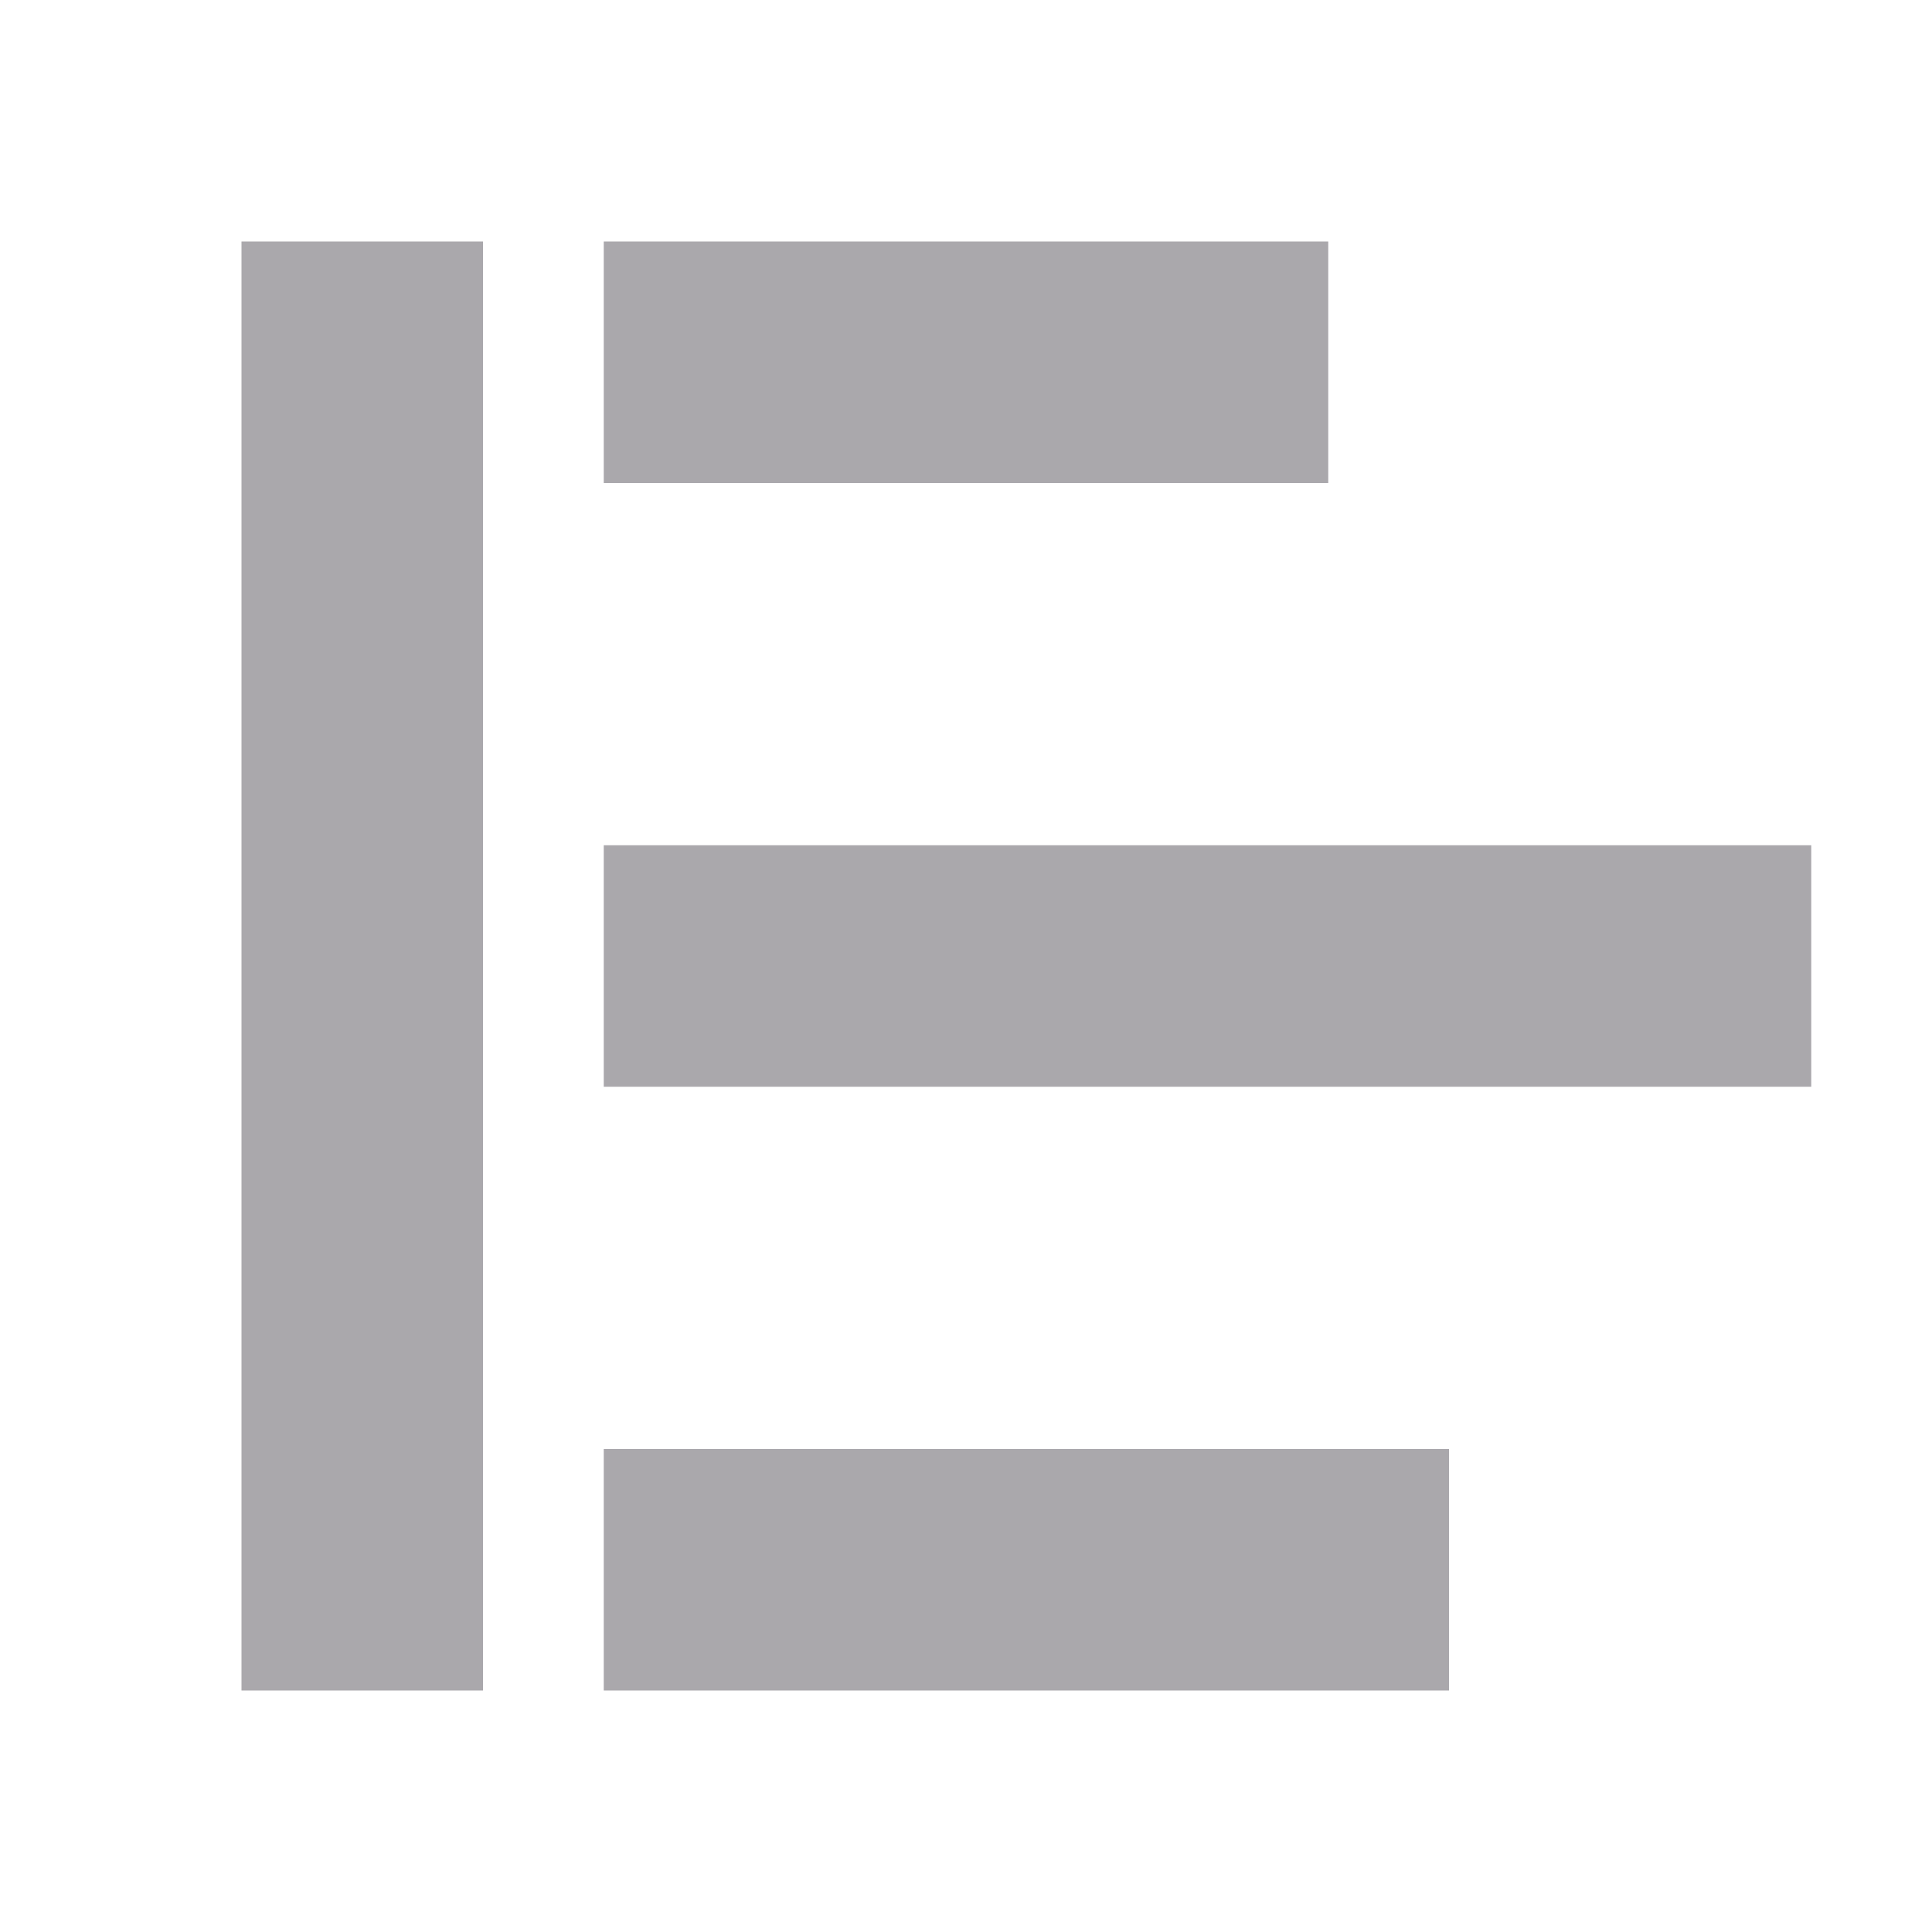
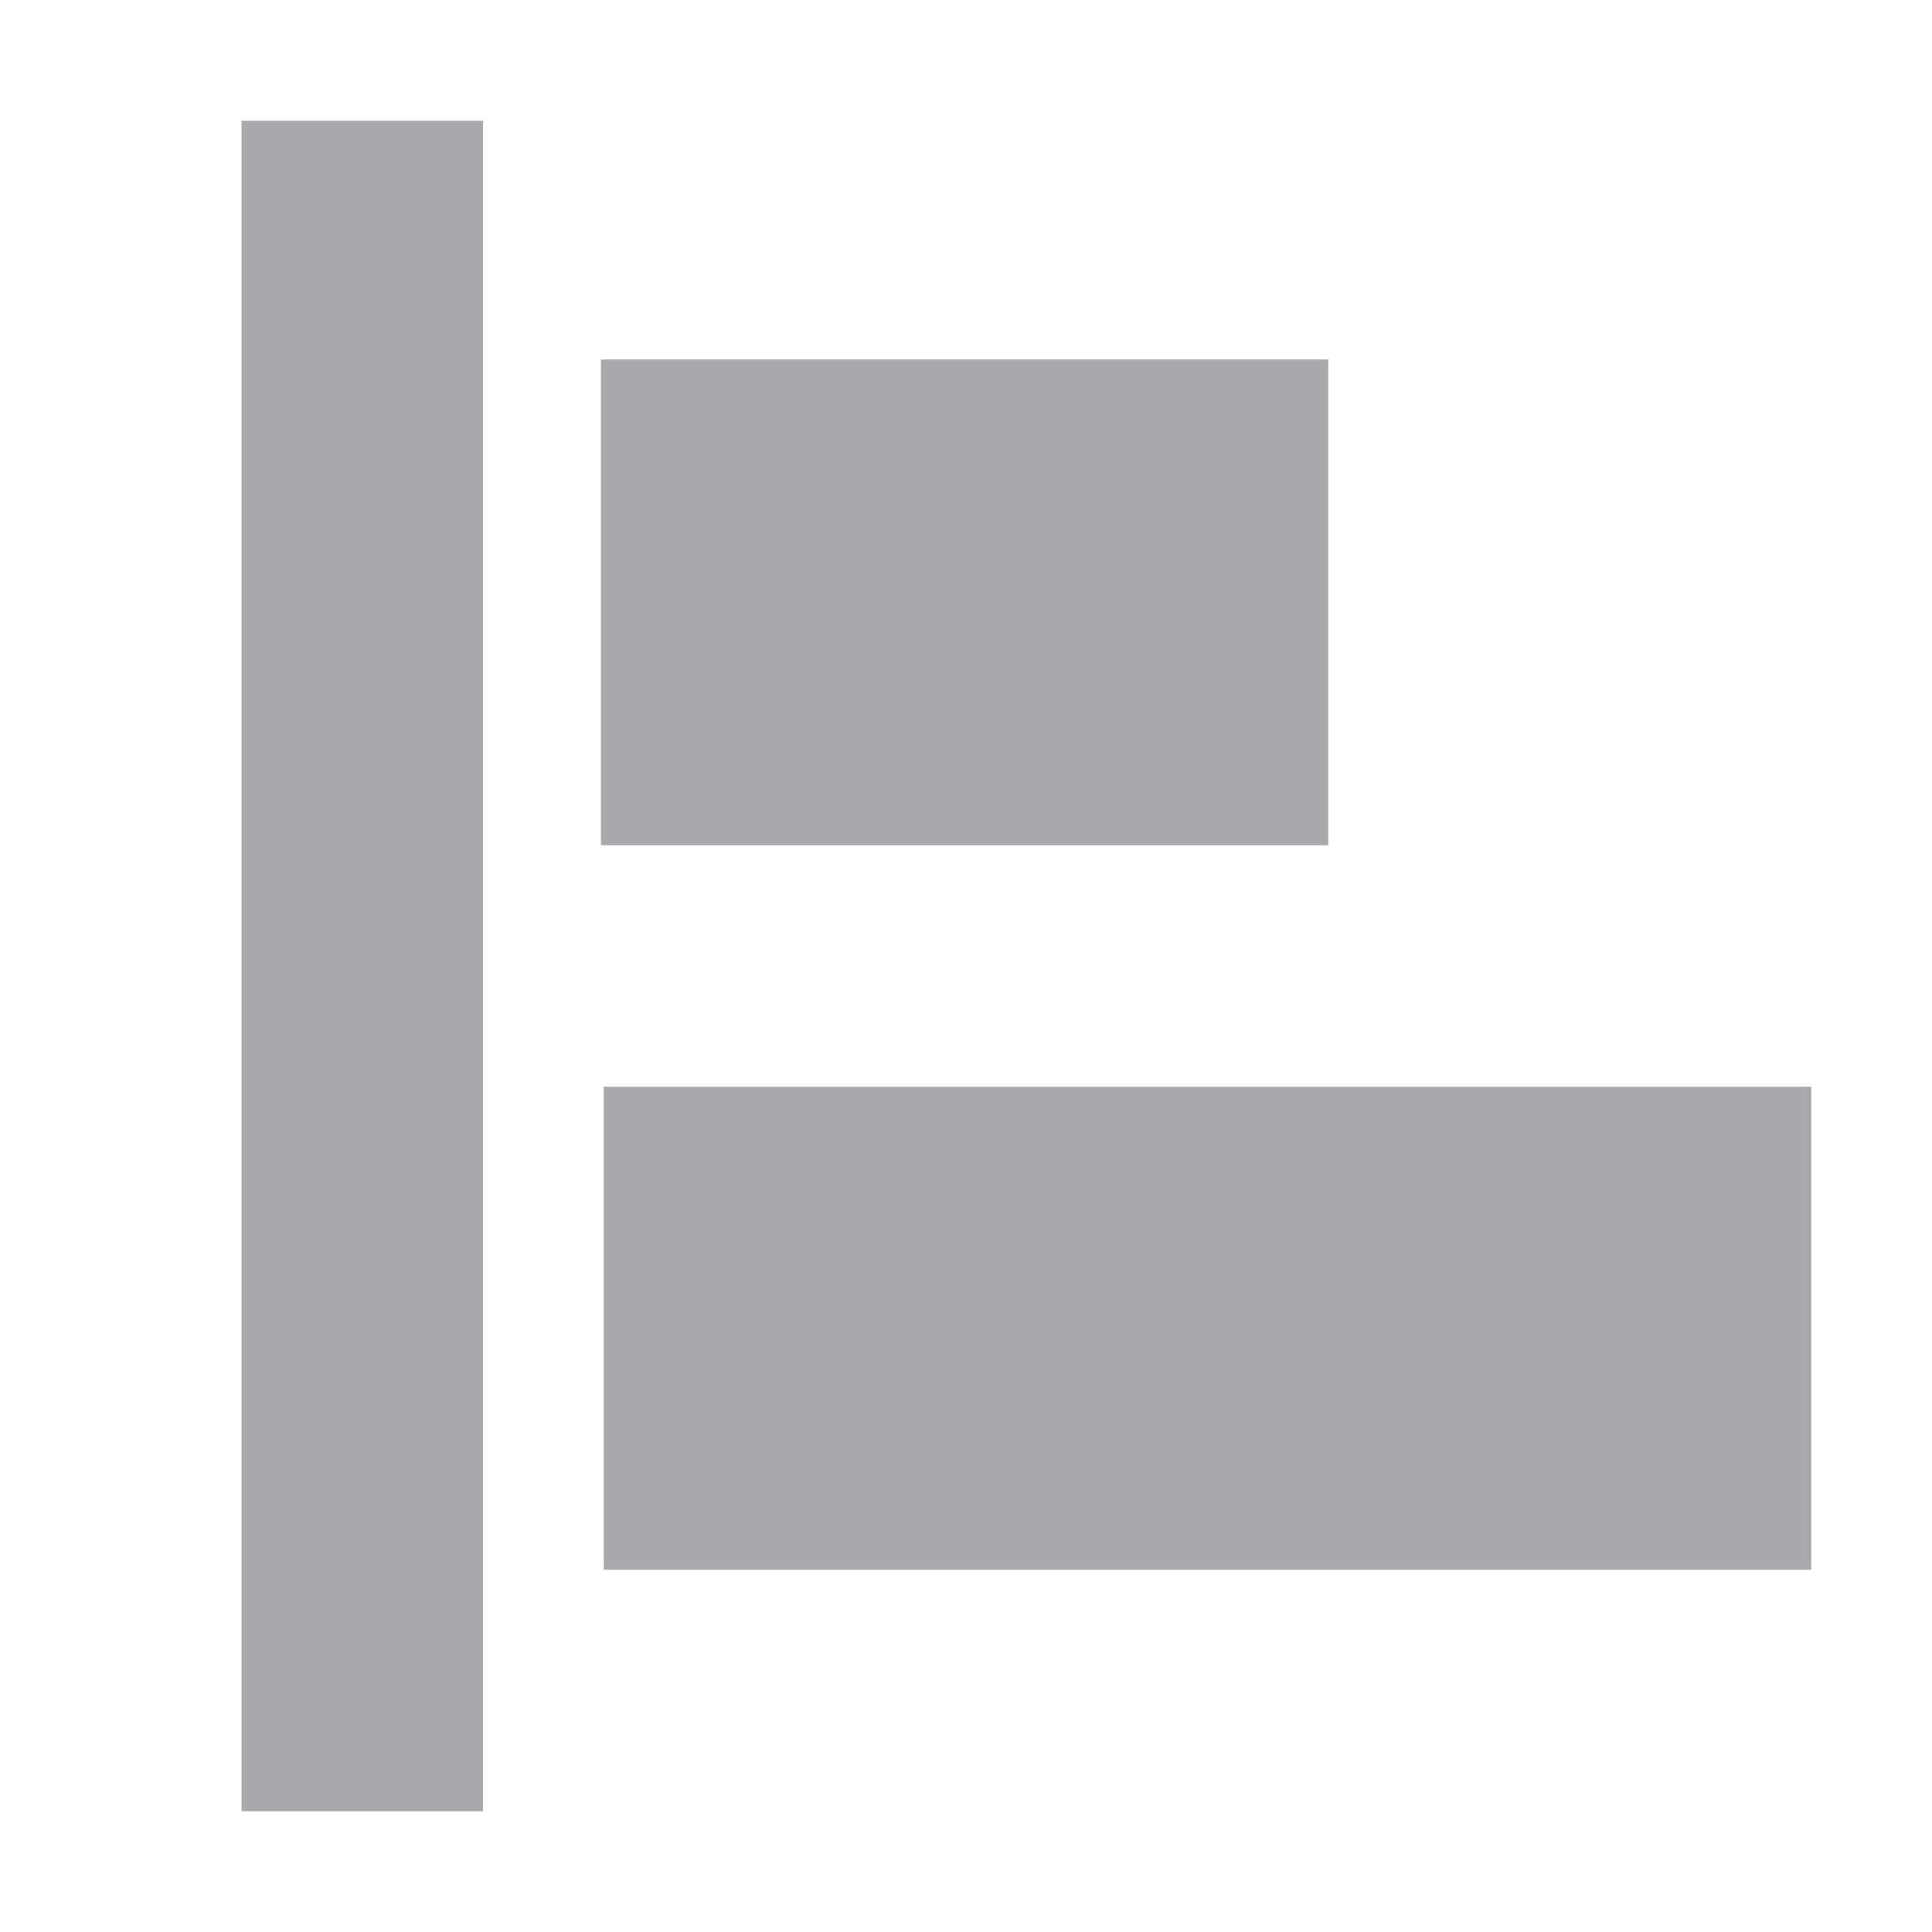
<svg xmlns="http://www.w3.org/2000/svg" viewBox="0 0 16 16">
-   <path d="m15 9h-10v-2h10zm-3 5h-7v-2h7zm-1-10h-6v-2h6zm-7 10h-2v-12h2z" fill="#aaa8ac" />
+   <path d="m2 1v14h2v-14zm2.977 1.977v4.023h6.023v-4.023zm.023 6.023v4h10v-4zm0 0" fill="#aaa8ac" />
</svg>
